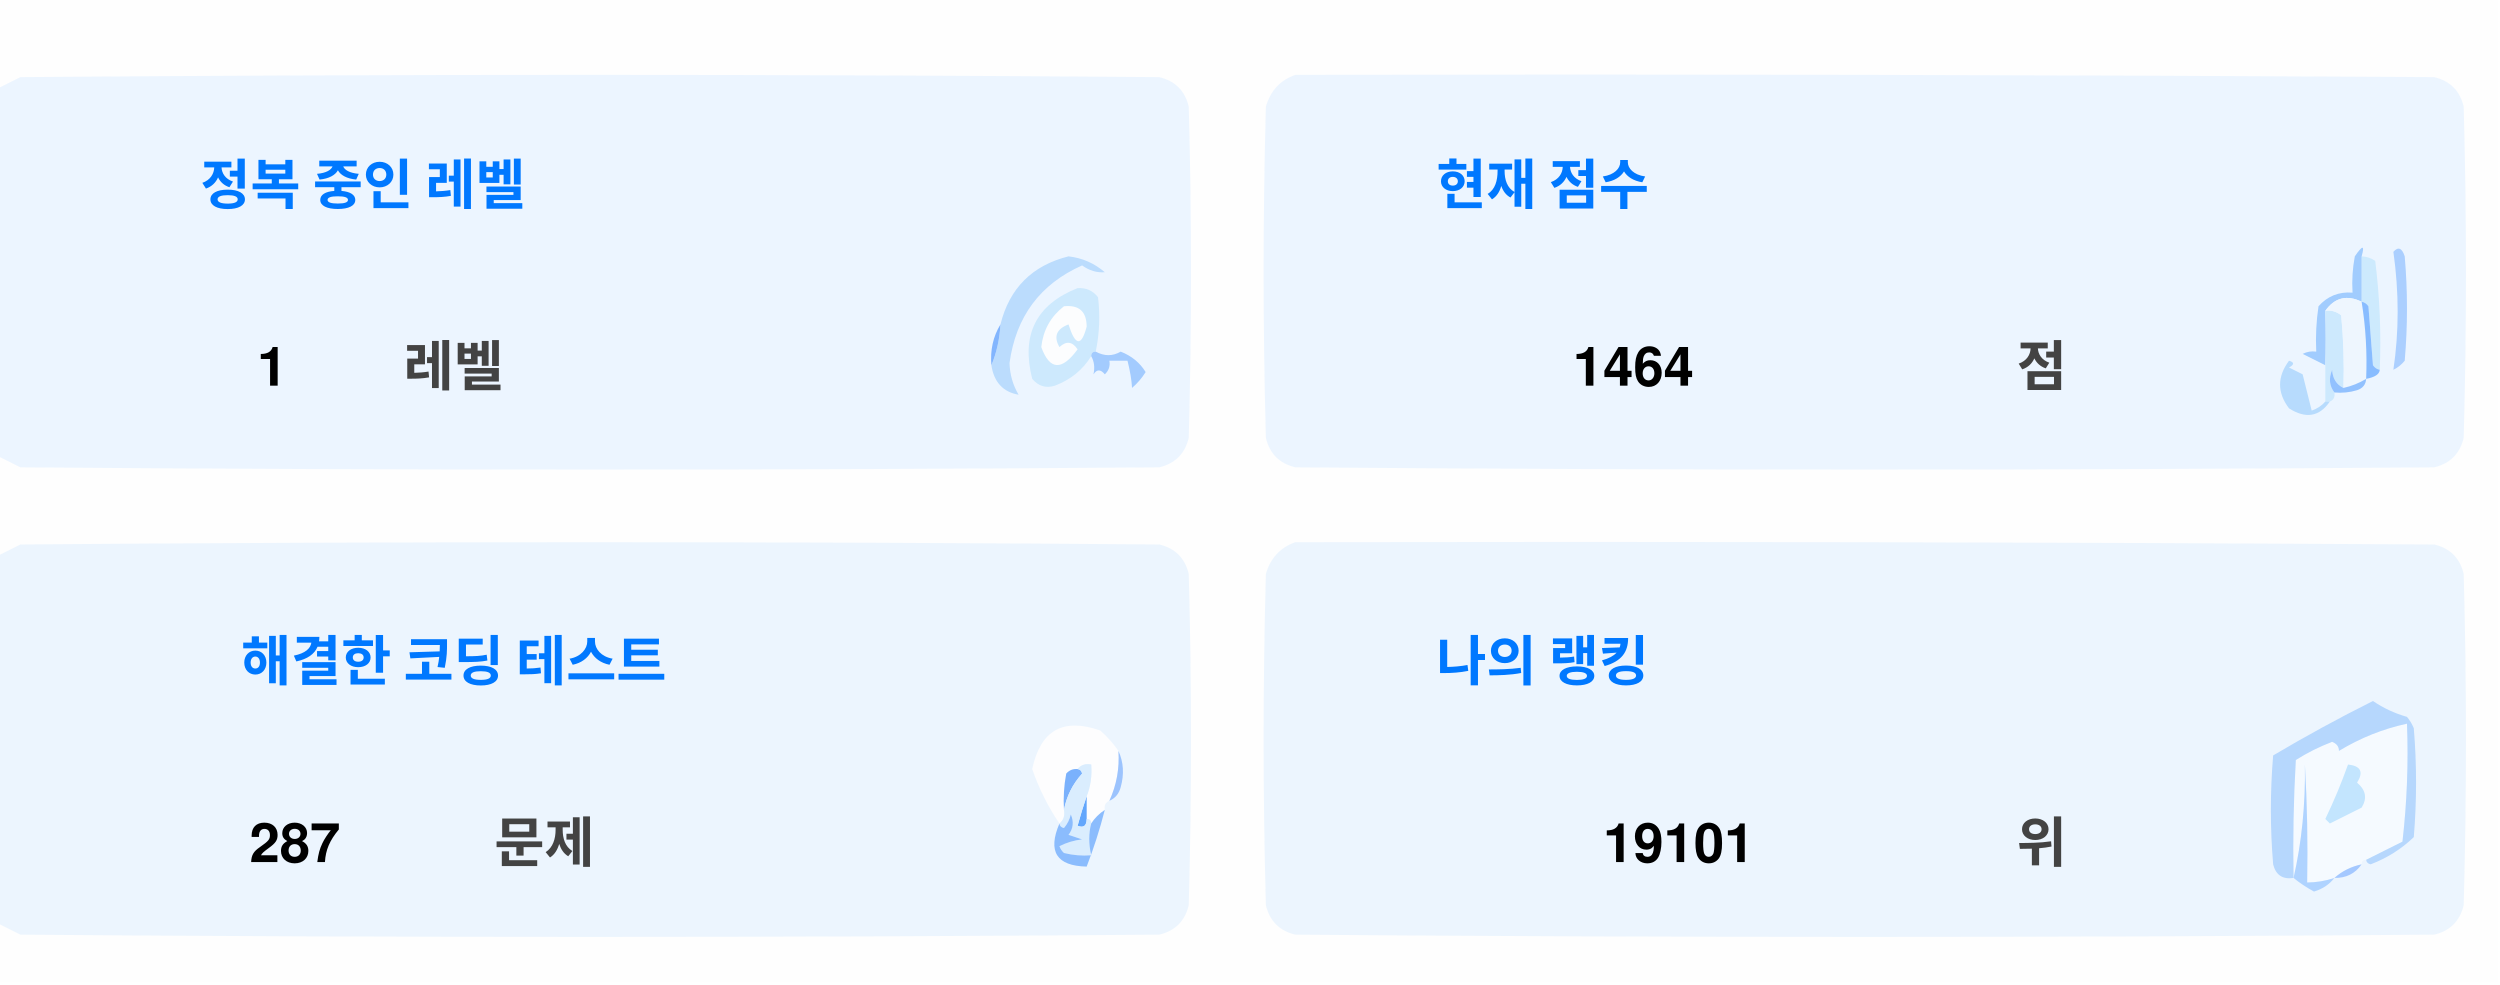
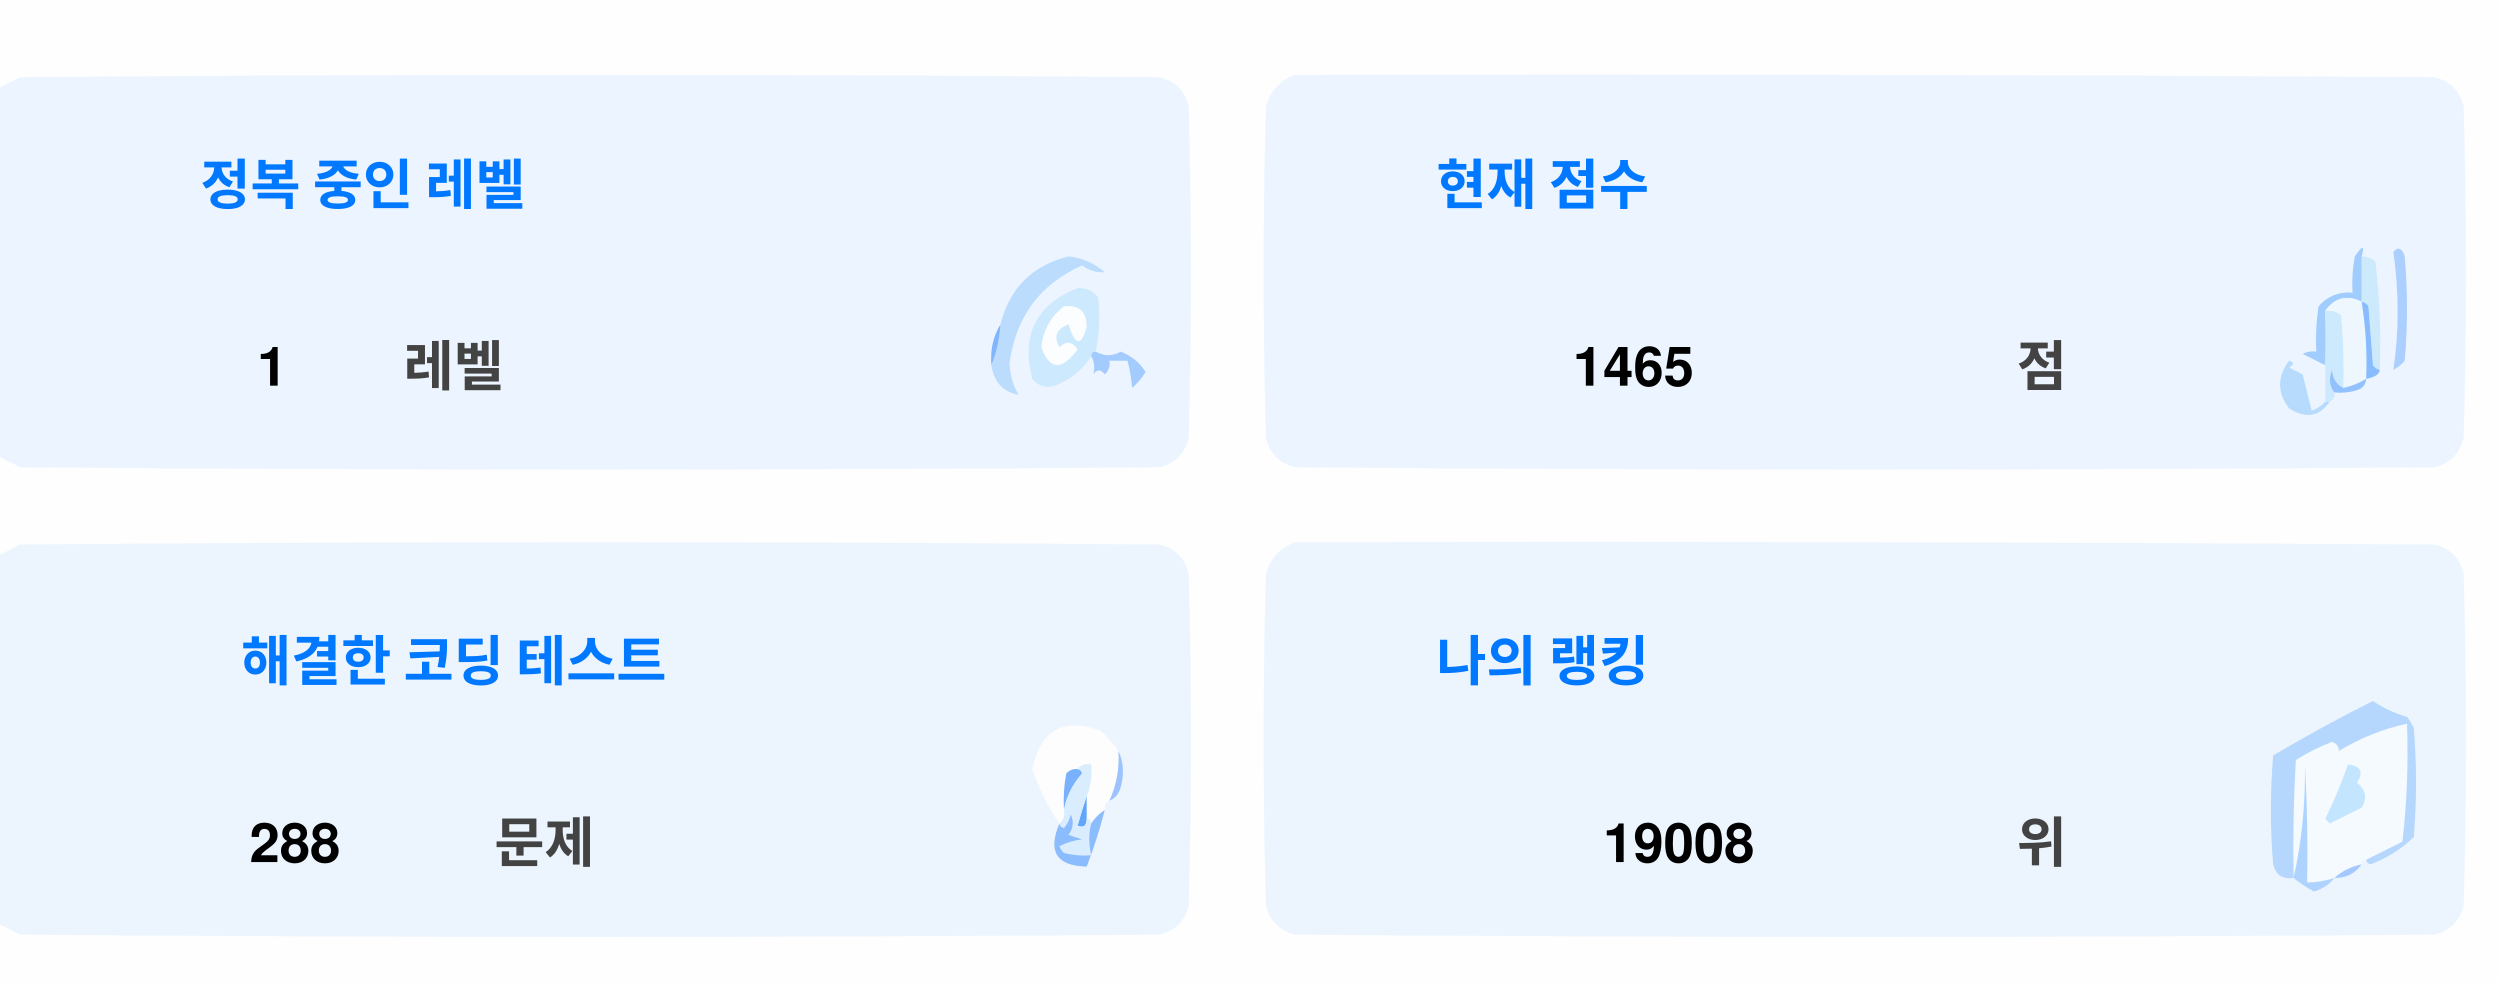
<svg xmlns="http://www.w3.org/2000/svg" version="1.1" width="551px" height="217px" style="shape-rendering:geometricPrecision; text-rendering:geometricPrecision; image-rendering:optimizeQuality; fill-rule:evenodd; clip-rule:evenodd">
  <style>.title {fill: #434343;font-size: 1rem;line-height: 1.5rem;font-weight: bold;font-family: -apple-system, BlinkMacSystemFont, Segoe UI, Helvetica, Arial, sans-serif, Apple Color Emoji, Segoe UI Emoji;}.desc {fill: #434343;font-size: 2.5rem;font-weight: bold;line-height: 1.5rem;font-family: -apple-system, BlinkMacSystemFont, Segoe UI, Helvetica, Arial, sans-serif, Apple Color Emoji, Segoe UI Emoji;}.desc-2 {fill: #434343;font-size: 1rem;font-weight: bold;line-height: 1.5rem;font-family: -apple-system, BlinkMacSystemFont, Segoe UI, Helvetica, Arial, sans-serif, Apple Color Emoji, Segoe UI Emoji;}.text, .desc {animation: twinkling 4s ease-in-out infinite;}@keyframes twinkling {40% { opacity: 1; }50% { opacity: 0.5; }60% { opacity: 1; }70% { opacity: 0.5; }80% { opacity: 1; }}</style>
  <g>
    <path style="opacity:1" fill="#fefefe" d="M -0.5,-0.5 C 183.167,-0.5 366.833,-0.5 550.5,-0.5C 550.5,71.833 550.5,144.167 550.5,216.5C 366.833,216.5 183.167,216.5 -0.5,216.5C -0.5,212.167 -0.5,207.833 -0.5,203.5C 1.14,204.32 2.807,205.153 4.5,206C 88.167,206.667 171.833,206.667 255.5,206C 259,205.167 261.167,203 262,199.5C 262.667,175.167 262.667,150.833 262,126.5C 261.167,123 259,120.833 255.5,120C 171.833,119.333 88.167,119.333 4.5,120C 2.807,120.847 1.14,121.68 -0.5,122.5C -0.5,115.167 -0.5,107.833 -0.5,100.5C 1.14,101.32 2.807,102.153 4.5,103C 88.167,103.667 171.833,103.667 255.5,103C 259,102.167 261.167,100 262,96.5C 262.667,72.167 262.667,47.833 262,23.5C 261.167,20 259,17.833 255.5,17C 171.833,16.333 88.167,16.333 4.5,17C 2.807,17.847 1.14,18.68 -0.5,19.5C -0.5,12.833 -0.5,6.167 -0.5,-0.5 Z" />
  </g>
  <g>
    <path style="opacity:1" fill="#ecf5ff" d="M -0.5,100.5 C -0.5,73.5 -0.5,46.5 -0.5,19.5C 1.14,18.68 2.807,17.847 4.5,17C 88.167,16.333 171.833,16.333 255.5,17C 259,17.833 261.167,20 262,23.5C 262.667,47.833 262.667,72.167 262,96.5C 261.167,100 259,102.167 255.5,103C 171.833,103.667 88.167,103.667 4.5,103C 2.807,102.153 1.14,101.32 -0.5,100.5 Z" />
  </g>
  <g>
    <path style="opacity:1" fill="#ecf5ff" d="M 285.5,16.5 C 369.167,16.333 452.834,16.5 536.5,17C 540,17.833 542.167,20 543,23.5C 543.667,47.833 543.667,72.167 543,96.5C 542.167,100 540,102.167 536.5,103C 452.833,103.667 369.167,103.667 285.5,103C 282,102.167 279.833,100 279,96.5C 278.333,72.167 278.333,47.833 279,23.5C 280.018,19.985 282.185,17.652 285.5,16.5 Z" />
  </g>
  <g>
    <path style="opacity:1" fill="#cdeafd" d="M 520.5,56.5 C 521.583,56.539 522.583,56.873 523.5,57.5C 524.498,65.472 524.831,73.472 524.5,81.5C 523.883,81.389 523.383,81.056 523,80.5C 522.667,76.167 522.333,71.833 522,67.5C 521.617,66.944 521.117,66.611 520.5,66.5C 520.5,63.167 520.5,59.833 520.5,56.5 Z" />
  </g>
  <g>
    <path style="opacity:1" fill="#abcfff" d="M 527.5,55.5 C 528.566,54.308 529.399,54.641 530,56.5C 530.667,64.167 530.667,71.833 530,79.5C 529.311,80.357 528.478,81.023 527.5,81.5C 528.758,73.08 528.758,64.414 527.5,55.5 Z" />
  </g>
  <g>
    <path style="opacity:1" fill="#bbdcfd" d="M 218.5,80.5 C 219.657,77.727 220.324,74.727 220.5,71.5C 222.49,63.51 227.49,58.51 235.5,56.5C 238.528,56.847 241.194,58.014 243.5,60C 241.744,60.141 240.078,59.641 238.5,58.5C 229.247,62.607 223.914,69.773 222.5,80C 222.565,82.526 223.232,84.859 224.5,87C 221.07,86.397 219.07,84.231 218.5,80.5 Z" />
  </g>
  <g>
    <path style="opacity:1" fill="#cde9fd" d="M 241.5,77.5 C 240.833,77.5 240.5,77.833 240.5,78.5C 238.628,81.529 235.961,83.695 232.5,85C 230.536,85.624 228.869,85.124 227.5,83.5C 225.021,73.791 228.354,67.124 237.5,63.5C 239.374,63.39 240.874,64.056 242,65.5C 242.497,69.524 242.331,73.524 241.5,77.5 Z" />
  </g>
  <g>
    <path style="opacity:1" fill="#fcfdfe" d="M 234.5,67.5 C 237.826,67.162 239.493,68.662 239.5,72C 238.334,76.434 237,76.267 235.5,71.5C 232.832,72.515 232.166,74.182 233.5,76.5C 235.017,75.089 236.351,75.256 237.5,77C 234.006,81.771 231.34,81.605 229.5,76.5C 229.904,72.771 231.571,69.771 234.5,67.5 Z" />
  </g>
  <g>
    <path style="opacity:1" fill="#a1ccfe" d="M 520.5,56.5 C 520.5,59.833 520.5,63.167 520.5,66.5C 517.238,64.922 514.572,65.589 512.5,68.5C 512.617,72.81 512.617,76.81 512.5,80.5C 510.86,79.68 509.193,78.847 507.5,78C 508.448,77.517 509.448,77.35 510.5,77.5C 510.335,74.15 510.502,70.817 511,67.5C 512.995,65.253 515.495,64.253 518.5,64.5C 518.336,61.813 518.503,59.146 519,56.5C 520.731,53.969 521.231,53.969 520.5,56.5 Z" />
  </g>
  <g>
    <path style="opacity:1" fill="#cde9fd" d="M 512.5,68.5 C 513.822,68.33 514.989,68.663 516,69.5C 516.499,74.823 516.666,80.156 516.5,85.5C 514.955,84.77 514.122,83.437 514,81.5C 513.22,83.387 513.387,85.054 514.5,86.5C 514.672,87.492 514.338,88.158 513.5,88.5C 513.167,88.5 512.833,88.5 512.5,88.5C 512.5,85.833 512.5,83.167 512.5,80.5C 512.617,76.81 512.617,72.81 512.5,68.5 Z" />
  </g>
  <g>
    <path style="opacity:1" fill="#eef6fe" d="M 520.5,66.5 C 521.407,72.106 521.74,77.773 521.5,83.5C 519.95,84.441 518.284,85.108 516.5,85.5C 516.666,80.156 516.499,74.823 516,69.5C 514.989,68.663 513.822,68.33 512.5,68.5C 514.572,65.589 517.238,64.922 520.5,66.5 Z" />
  </g>
  <g>
    <path style="opacity:1" fill="#88bcff" d="M 520.5,66.5 C 521.117,66.611 521.617,66.944 522,67.5C 522.333,71.833 522.667,76.167 523,80.5C 523.383,81.056 523.883,81.389 524.5,81.5C 524.445,82.469 523.445,83.136 521.5,83.5C 521.74,77.773 521.407,72.106 520.5,66.5 Z" />
  </g>
  <g>
    <path style="opacity:1" fill="#82b5fe" d="M 220.5,71.5 C 220.324,74.727 219.657,77.727 218.5,80.5C 218.215,77.171 218.882,74.171 220.5,71.5 Z" />
  </g>
  <g>
    <path style="opacity:1" fill="#a3cbfe" d="M 240.5,78.5 C 240.5,77.833 240.833,77.5 241.5,77.5C 243.391,78.536 245.224,78.536 247,77.5C 249.391,78.429 251.225,79.929 252.5,82C 251.681,83.319 250.681,84.486 249.5,85.5C 249.409,83.777 249.075,81.777 248.5,79.5C 247.167,79.5 245.833,79.5 244.5,79.5C 244.719,80.675 244.386,81.675 243.5,82.5C 242.575,81.359 241.741,81.359 241,82.5C 241.331,80.981 241.164,79.648 240.5,78.5 Z" />
  </g>
  <g>
    <path style="opacity:1" fill="#b7dbfd" d="M 512.5,88.5 C 512.833,88.5 513.167,88.5 513.5,88.5C 511.199,91.857 508.199,92.357 504.5,90C 501.872,86.535 501.872,83.035 504.5,79.5C 505.696,79.846 505.696,80.346 504.5,81C 505.5,81.5 506.5,82 507.5,82.5C 508.167,85.167 508.833,87.833 509.5,90.5C 510.739,90.058 511.739,89.391 512.5,88.5 Z" />
  </g>
  <g>
    <path style="opacity:1" fill="#92c1fe" d="M 516.5,85.5 C 518.284,85.108 519.95,84.441 521.5,83.5C 521.423,84.75 520.756,85.583 519.5,86C 517.866,86.493 516.199,86.66 514.5,86.5C 513.387,85.054 513.22,83.387 514,81.5C 514.122,83.437 514.955,84.77 516.5,85.5 Z" />
  </g>
  <g>
    <path style="opacity:1" fill="#ecf5fe" d="M -0.5,203.5 C -0.5,176.5 -0.5,149.5 -0.5,122.5C 1.14,121.68 2.807,120.847 4.5,120C 88.167,119.333 171.833,119.333 255.5,120C 259,120.833 261.167,123 262,126.5C 262.667,150.833 262.667,175.167 262,199.5C 261.167,203 259,205.167 255.5,206C 171.833,206.667 88.167,206.667 4.5,206C 2.807,205.153 1.14,204.32 -0.5,203.5 Z" />
  </g>
  <g>
    <path style="opacity:1" fill="#ecf5fe" d="M 285.5,119.5 C 369.167,119.333 452.834,119.5 536.5,120C 540,120.833 542.167,123 543,126.5C 543.667,150.833 543.667,175.167 543,199.5C 542.167,203 540,205.167 536.5,206C 452.833,206.667 369.167,206.667 285.5,206C 282,205.167 279.833,203 279,199.5C 278.333,175.167 278.333,150.833 279,126.5C 280.018,122.985 282.185,120.652 285.5,119.5 Z" />
  </g>
  <g>
    <path style="opacity:1" fill="#fdfdfe" d="M 246.5,165.5 C 246.758,169.367 246.092,173.034 244.5,176.5C 243.662,176.842 243.328,177.508 243.5,178.5C 242.272,179.306 241.272,180.306 240.5,181.5C 240.5,180.833 240.167,180.5 239.5,180.5C 239.5,178.833 239.5,177.167 239.5,175.5C 240.369,173.283 240.702,170.95 240.5,168.5C 239.209,168.263 238.209,168.596 237.5,169.5C 236.504,169.414 235.671,169.748 235,170.5C 234.503,173.146 234.336,175.813 234.5,178.5C 234.737,179.791 234.404,180.791 233.5,181.5C 230.986,177.806 228.986,173.806 227.5,169.5C 229.309,160.957 234.309,158.124 242.5,161C 244.07,162.397 245.404,163.897 246.5,165.5 Z" />
  </g>
  <g>
    <path style="opacity:1" fill="#f5faff" d="M 521.5,189.5 C 520.833,189.5 520.5,189.833 520.5,190.5C 518.181,190.992 516.181,191.992 514.5,193.5C 512.565,194.15 510.565,194.483 508.5,194.5C 508.666,185.827 508.5,177.16 508,168.5C 508.141,177.227 507.308,185.56 505.5,193.5C 505.334,184.827 505.5,176.16 506,167.5C 508.527,165.903 511.194,164.57 514,163.5C 515.011,163.892 515.511,164.559 515.5,165.5C 520.21,162.641 525.21,160.641 530.5,159.5C 530.831,168.192 530.498,176.859 529.5,185.5C 526.807,186.847 524.14,188.18 521.5,189.5 Z" />
  </g>
  <g>
    <path style="opacity:1" fill="#b6d7fd" d="M 521.5,189.5 C 524.14,188.18 526.807,186.847 529.5,185.5C 530.498,176.859 530.831,168.192 530.5,159.5C 525.21,160.641 520.21,162.641 515.5,165.5C 515.511,164.559 515.011,163.892 514,163.5C 511.194,164.57 508.527,165.903 506,167.5C 505.5,176.16 505.334,184.827 505.5,193.5C 503.089,193.863 501.589,192.863 501,190.5C 500.333,182.5 500.333,174.5 501,166.5C 508.173,162.246 515.507,158.246 523,154.5C 525.304,156.068 527.804,157.235 530.5,158C 531.126,158.75 531.626,159.584 532,160.5C 532.667,168.5 532.667,176.5 532,184.5C 529.292,187.111 526.125,189.111 522.5,190.5C 521.893,190.376 521.56,190.043 521.5,189.5 Z" />
  </g>
  <g>
    <path style="opacity:1" fill="#c3e5fe" d="M 517.5,168.5 C 520.317,168.801 520.984,170.134 519.5,172.5C 521.439,174.122 521.772,175.956 520.5,178C 518.167,179.167 515.833,180.333 513.5,181.5C 513.167,181.167 512.833,180.833 512.5,180.5C 514.414,176.515 516.081,172.515 517.5,168.5 Z" />
  </g>
  <g>
    <path style="opacity:1" fill="#7ab1fc" d="M 237.5,169.5 C 238.043,169.56 238.376,169.893 238.5,170.5C 236.395,172.836 235.062,175.503 234.5,178.5C 234.336,175.813 234.503,173.146 235,170.5C 235.671,169.748 236.504,169.414 237.5,169.5 Z" />
  </g>
  <g>
    <path style="opacity:1" fill="#afd3ff" d="M 514.5,193.5 C 513.378,194.947 511.878,195.947 510,196.5C 508.348,195.601 506.848,194.601 505.5,193.5C 507.308,185.56 508.141,177.227 508,168.5C 508.5,177.16 508.666,185.827 508.5,194.5C 510.565,194.483 512.565,194.15 514.5,193.5 Z" />
  </g>
  <g>
    <path style="opacity:1" fill="#9cc3fd" d="M 246.5,165.5 C 247.634,167.966 247.801,170.633 247,173.5C 246.623,174.942 245.79,175.942 244.5,176.5C 246.092,173.034 246.758,169.367 246.5,165.5 Z" />
  </g>
  <g>
    <path style="opacity:1" fill="#62a6fc" d="M 239.5,175.5 C 239.5,177.167 239.5,178.833 239.5,180.5C 239.483,182.028 238.816,182.528 237.5,182C 238.117,179.723 238.784,177.556 239.5,175.5 Z" />
  </g>
  <g>
    <path style="opacity:1" fill="#daedfe" d="M 237.5,169.5 C 238.209,168.596 239.209,168.263 240.5,168.5C 240.702,170.95 240.369,173.283 239.5,175.5C 238.784,177.556 238.117,179.723 237.5,182C 238.816,182.528 239.483,182.028 239.5,180.5C 240.167,180.5 240.5,180.833 240.5,181.5C 239.918,183.669 239.918,186.002 240.5,188.5C 238.473,188.662 236.473,188.495 234.5,188C 234.043,187.586 233.709,187.086 233.5,186.5C 235.078,185.702 236.744,185.202 238.5,185C 237.5,184.667 236.5,184.333 235.5,184C 236.554,182.612 236.72,181.112 236,179.5C 235.751,180.624 235.251,181.624 234.5,182.5C 233.893,182.376 233.56,182.043 233.5,181.5C 234.404,180.791 234.737,179.791 234.5,178.5C 235.062,175.503 236.395,172.836 238.5,170.5C 238.376,169.893 238.043,169.56 237.5,169.5 Z" />
  </g>
  <g>
    <path style="opacity:1" fill="#8bbcfd" d="M 243.5,178.5 C 242.395,182.803 241.062,186.969 239.5,191C 232.857,190.847 230.857,187.68 233.5,181.5C 233.56,182.043 233.893,182.376 234.5,182.5C 235.251,181.624 235.751,180.624 236,179.5C 236.72,181.112 236.554,182.612 235.5,184C 236.5,184.333 237.5,184.667 238.5,185C 236.744,185.202 235.078,185.702 233.5,186.5C 233.709,187.086 234.043,187.586 234.5,188C 236.473,188.495 238.473,188.662 240.5,188.5C 239.918,186.002 239.918,183.669 240.5,181.5C 241.272,180.306 242.272,179.306 243.5,178.5 Z" />
  </g>
  <g>
    <path style="opacity:1" fill="#a4c8ff" d="M 520.5,190.5 C 519.089,192.539 517.089,193.539 514.5,193.5C 516.181,191.992 518.181,190.992 520.5,190.5 Z" />
  </g>
  <text text-anchor="middle" x="80" y="45" class="title" style="fill:#0078ff;" stroke="#none" stroke-width="1">정복 중인 레벨</text>
  <text text-anchor="middle" x="60" y="85" class="desc" style="fill:#000000;" stroke="#none" stroke-width="1">1</text>
  <text text-anchor="middle" x="100" y="85" class="desc-2" style="fill:#434343;" stroke="#none" stroke-width="1">레벨</text>
  <text text-anchor="middle" x="340" y="45" class="title" style="fill:#0078ff;" stroke="#none" stroke-width="1">현재 점수</text>
-   <text text-anchor="middle" x="360" y="85" class="desc" style="fill:#000000;" stroke="#none" stroke-width="1">1464</text>
+   <text text-anchor="middle" x="360" y="85" class="desc" style="fill:#000000;" stroke="#none" stroke-width="1">1465</text>
  <text text-anchor="middle" x="450" y="85" class="desc-2" style="fill:#434343;" stroke="#none" stroke-width="1">점</text>
  <text text-anchor="middle" x="100" y="150" class="title" style="fill:#0078ff;" stroke="#none" stroke-width="1">해결한 코딩 테스트</text>
-   <text text-anchor="middle" x="65" y="190" class="desc" style="fill:#000000;" stroke="#none" stroke-width="1">287</text>
+   <text text-anchor="middle" x="65" y="190" class="desc" style="fill:#000000;" stroke="#none" stroke-width="1">288</text>
  <text text-anchor="middle" x="120" y="190" class="desc-2" style="fill:#434343;" stroke="#none" stroke-width="1">문제</text>
  <text text-anchor="middle" x="340" y="150" class="title" style="fill:#0078ff;" stroke="#none" stroke-width="1">나의 랭킹</text>
-   <text text-anchor="middle" x="370" y="190" class="desc" style="fill:#000000;" stroke="#none" stroke-width="1">19101</text>
+   <text text-anchor="middle" x="370" y="190" class="desc" style="fill:#000000;" stroke="#none" stroke-width="1">19008</text>
  <text text-anchor="middle" x="450" y="190" class="desc-2" style="fill:#434343;" stroke="#none" stroke-width="1">위</text>
</svg>
